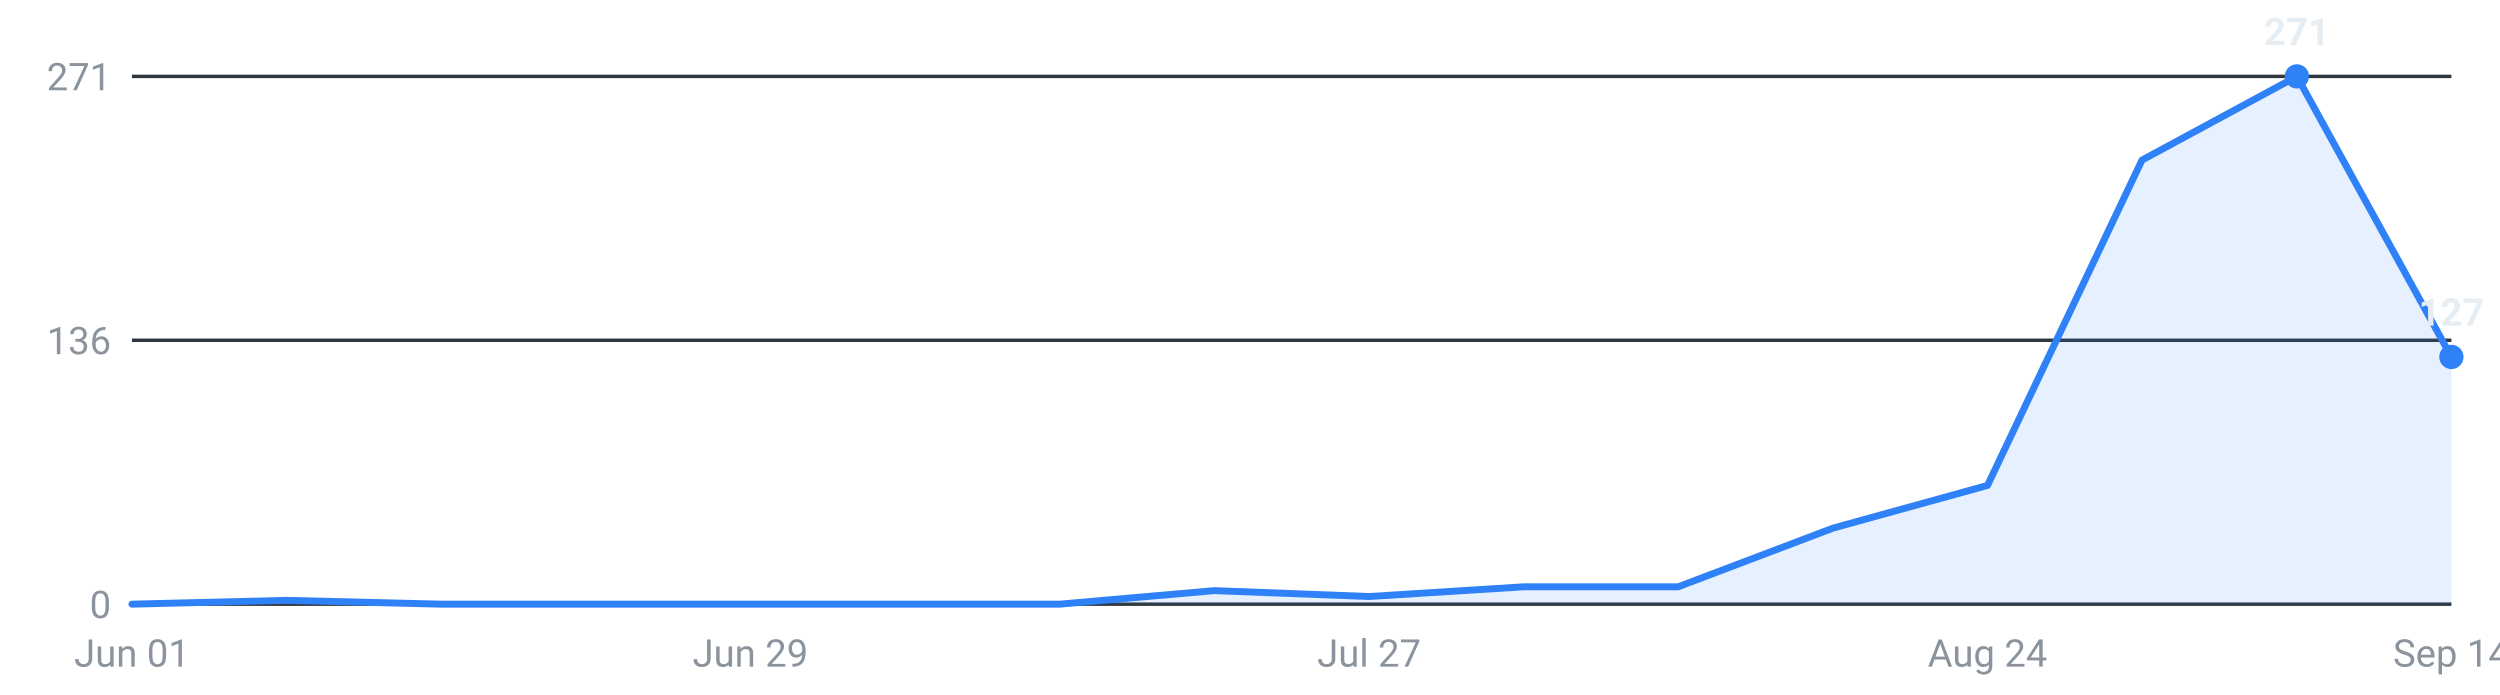
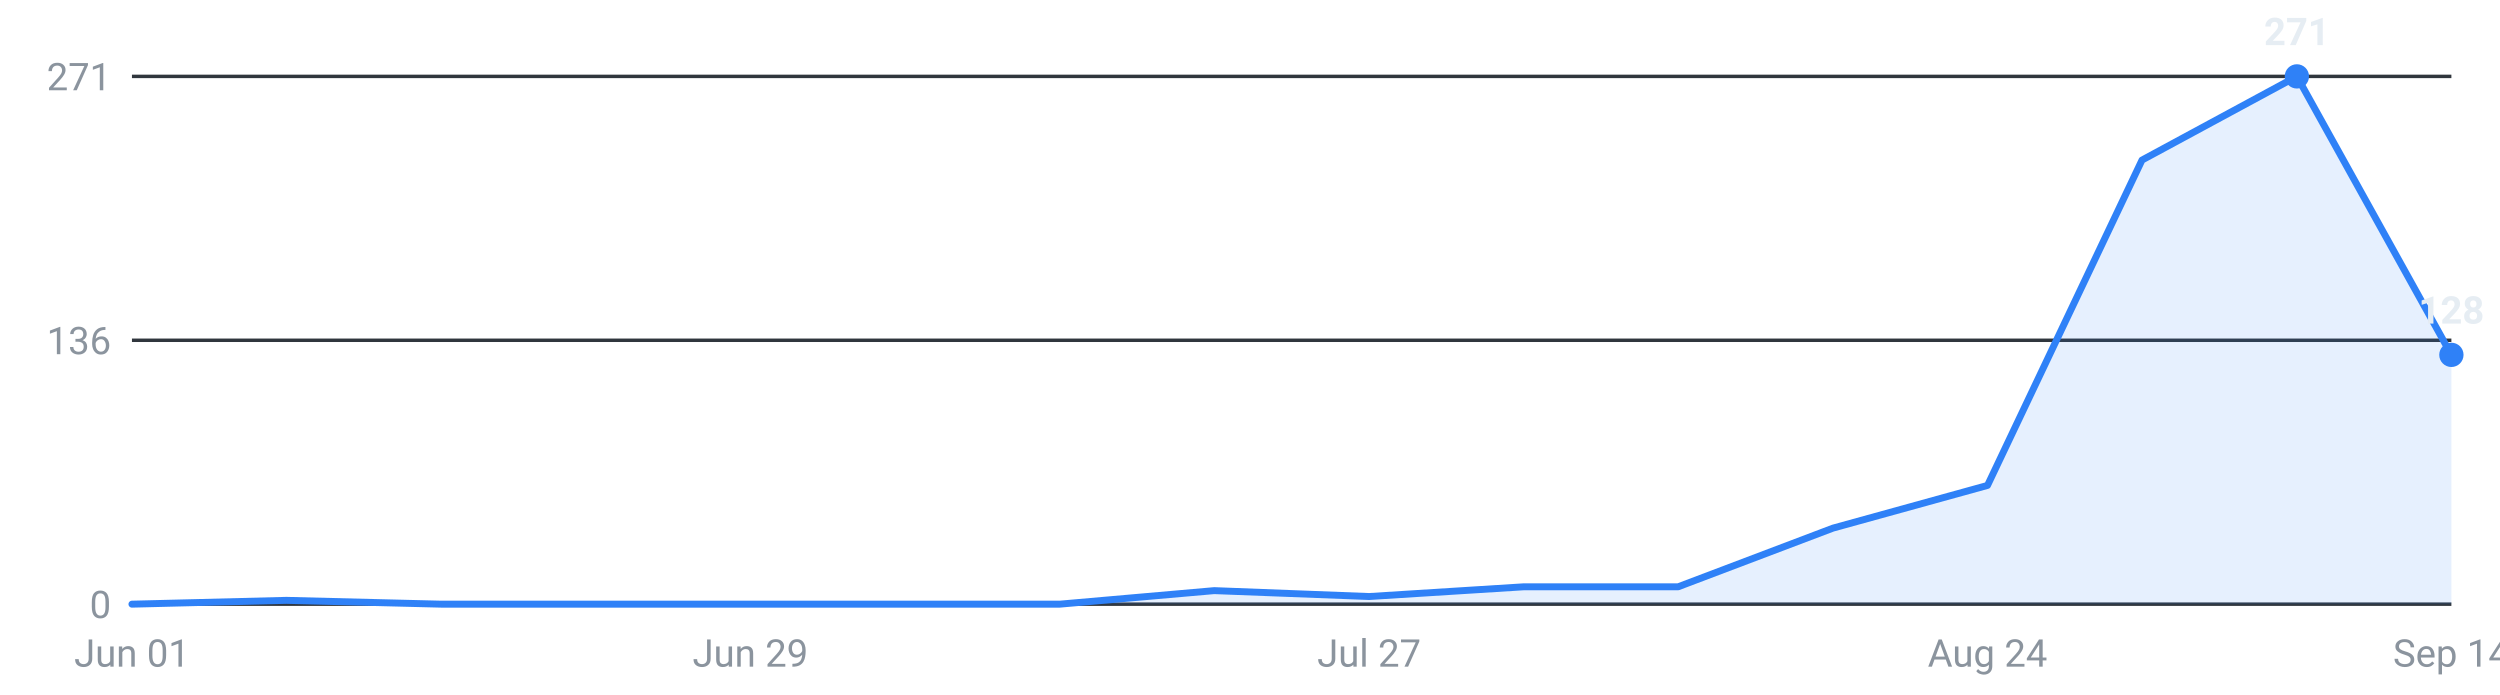
<svg xmlns="http://www.w3.org/2000/svg" viewBox="0 0 720 200" width="720" height="200" role="img" aria-label="Internships posted per week, last 16 weeks">
  <g font-family="-apple-system,Segoe UI,Roboto,sans-serif" font-size="11">
    <line x1="38" y1="174.0" x2="706" y2="174.0" stroke="#30363d" stroke-width="1" />
    <text x="32" y="178.0" text-anchor="end" fill="#8b949e">0</text>
    <line x1="38" y1="98.0" x2="706" y2="98.0" stroke="#30363d" stroke-width="1" />
    <text x="32" y="102.0" text-anchor="end" fill="#8b949e">136</text>
    <line x1="38" y1="22.0" x2="706" y2="22.0" stroke="#30363d" stroke-width="1" />
    <text x="32" y="26.0" text-anchor="end" fill="#8b949e">271</text>
-     <path d="M38.0,174 L38.0,174.0 L82.5,172.9 L127.1,174.0 L171.6,174.0 L216.1,174.0 L260.7,174.0 L305.2,174.0 L349.7,170.1 L394.3,171.8 L438.8,169.0 L483.3,169.0 L527.9,152.1 L572.4,139.8 L616.9,46.1 L661.5,22.0 L706.0,102.8 L706.0,174 Z" fill="#2f81f7" fill-opacity="0.12" />
-     <polyline points="38.0,174.0 82.5,172.9 127.1,174.0 171.6,174.0 216.1,174.0 260.7,174.0 305.2,174.0 349.7,170.1 394.3,171.8 438.8,169.0 483.3,169.0 527.9,152.1 572.4,139.8 616.9,46.1 661.5,22.0 706.0,102.8" fill="none" stroke="#2f81f7" stroke-width="2" stroke-linejoin="round" stroke-linecap="round" />
+     <path d="M38.0,174 L38.0,174.0 L82.5,172.9 L127.1,174.0 L171.6,174.0 L216.1,174.0 L260.7,174.0 L305.2,174.0 L349.7,170.1 L394.3,171.8 L438.8,169.0 L483.3,169.0 L527.9,152.1 L572.4,139.8 L616.9,46.1 L661.5,22.0 L706.0,102.2 L706.0,174 Z" fill="#2f81f7" fill-opacity="0.12" />
+     <polyline points="38.0,174.0 82.5,172.9 127.1,174.0 171.6,174.0 216.1,174.0 260.7,174.0 305.2,174.0 349.7,170.1 394.3,171.8 438.8,169.0 483.3,169.0 527.9,152.1 572.4,139.8 616.9,46.1 661.5,22.0 706.0,102.2" fill="none" stroke="#2f81f7" stroke-width="2" stroke-linejoin="round" stroke-linecap="round" />
    <circle cx="661.5" cy="22.0" r="3.5" fill="#2f81f7" />
    <text x="661.5" y="13.0" text-anchor="middle" fill="#e6edf3" font-weight="600">271</text>
-     <circle cx="706.0" cy="102.8" r="3.5" fill="#2f81f7" />
-     <text x="706.0" y="93.8" text-anchor="middle" fill="#e6edf3" font-weight="600">127</text>
+     <circle cx="706.0" cy="102.2" r="3.5" fill="#2f81f7" />
+     <text x="706.0" y="93.2" text-anchor="middle" fill="#e6edf3" font-weight="600">128</text>
    <text x="38.0" y="192" text-anchor="middle" fill="#8b949e">Jun 01</text>
    <text x="216.1" y="192" text-anchor="middle" fill="#8b949e">Jun 29</text>
    <text x="394.3" y="192" text-anchor="middle" fill="#8b949e">Jul 27</text>
    <text x="572.4" y="192" text-anchor="middle" fill="#8b949e">Aug 24</text>
    <text x="706.0" y="192" text-anchor="middle" fill="#8b949e">Sep 14</text>
  </g>
</svg>
